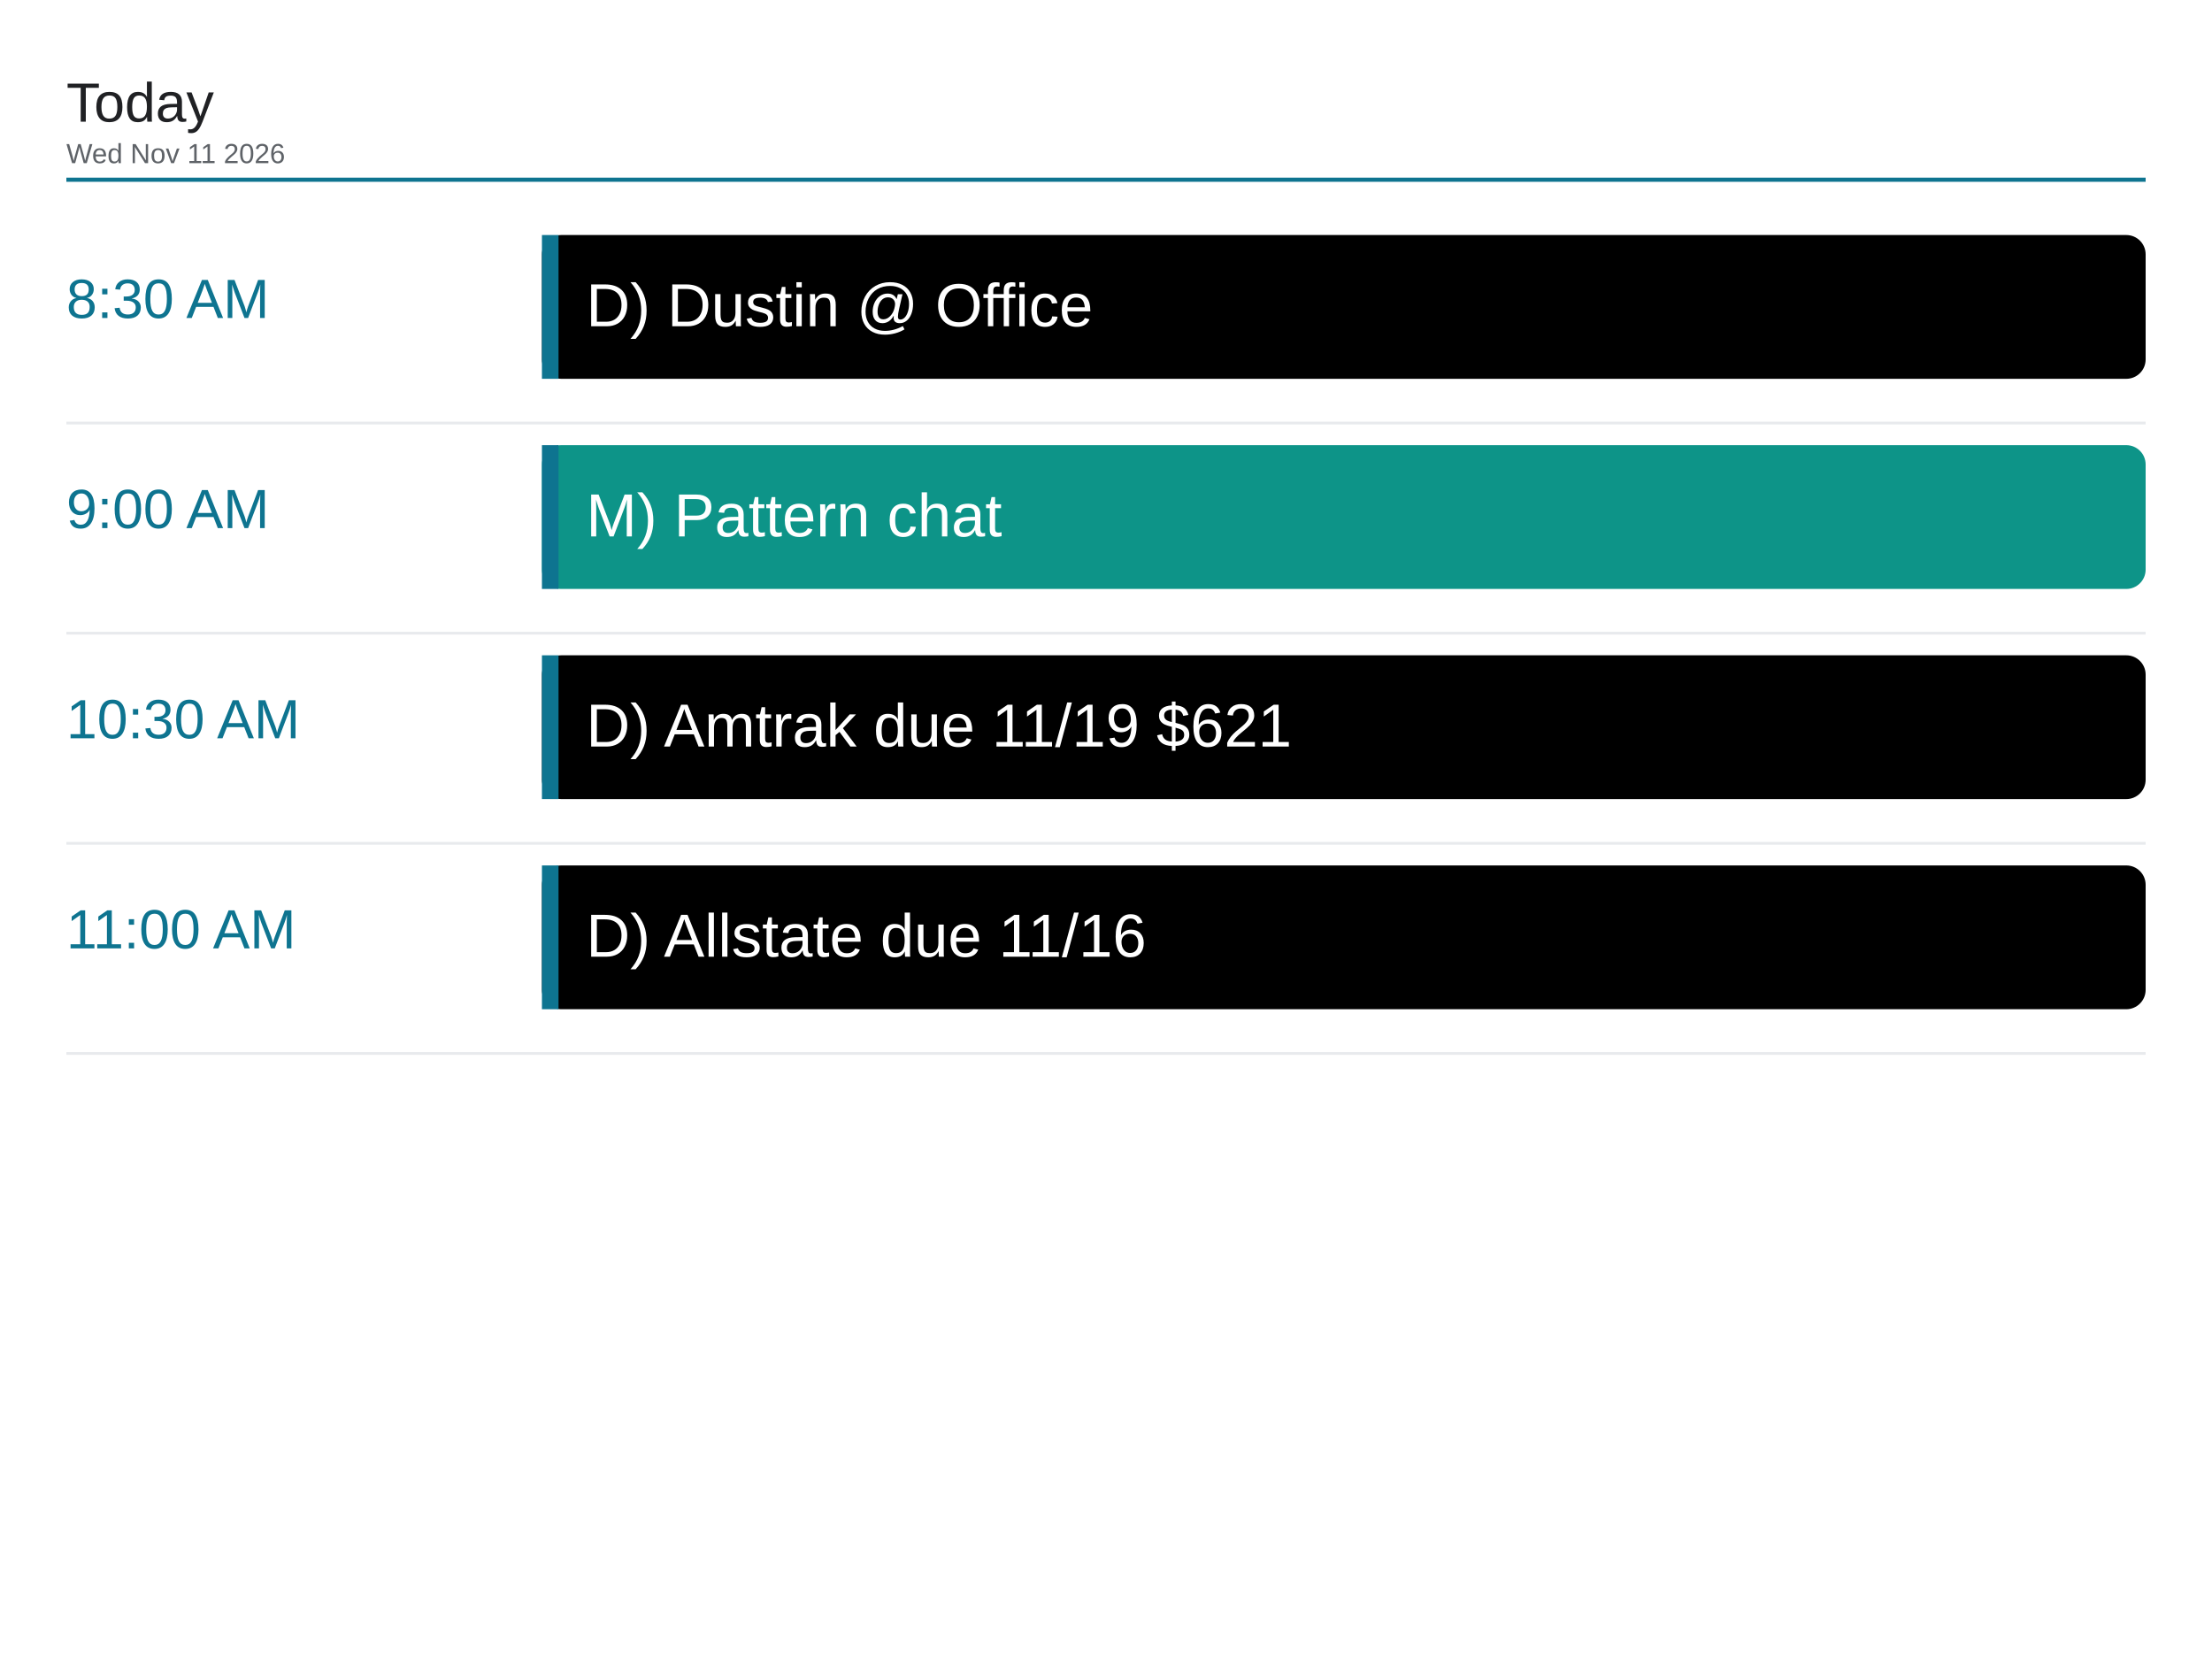
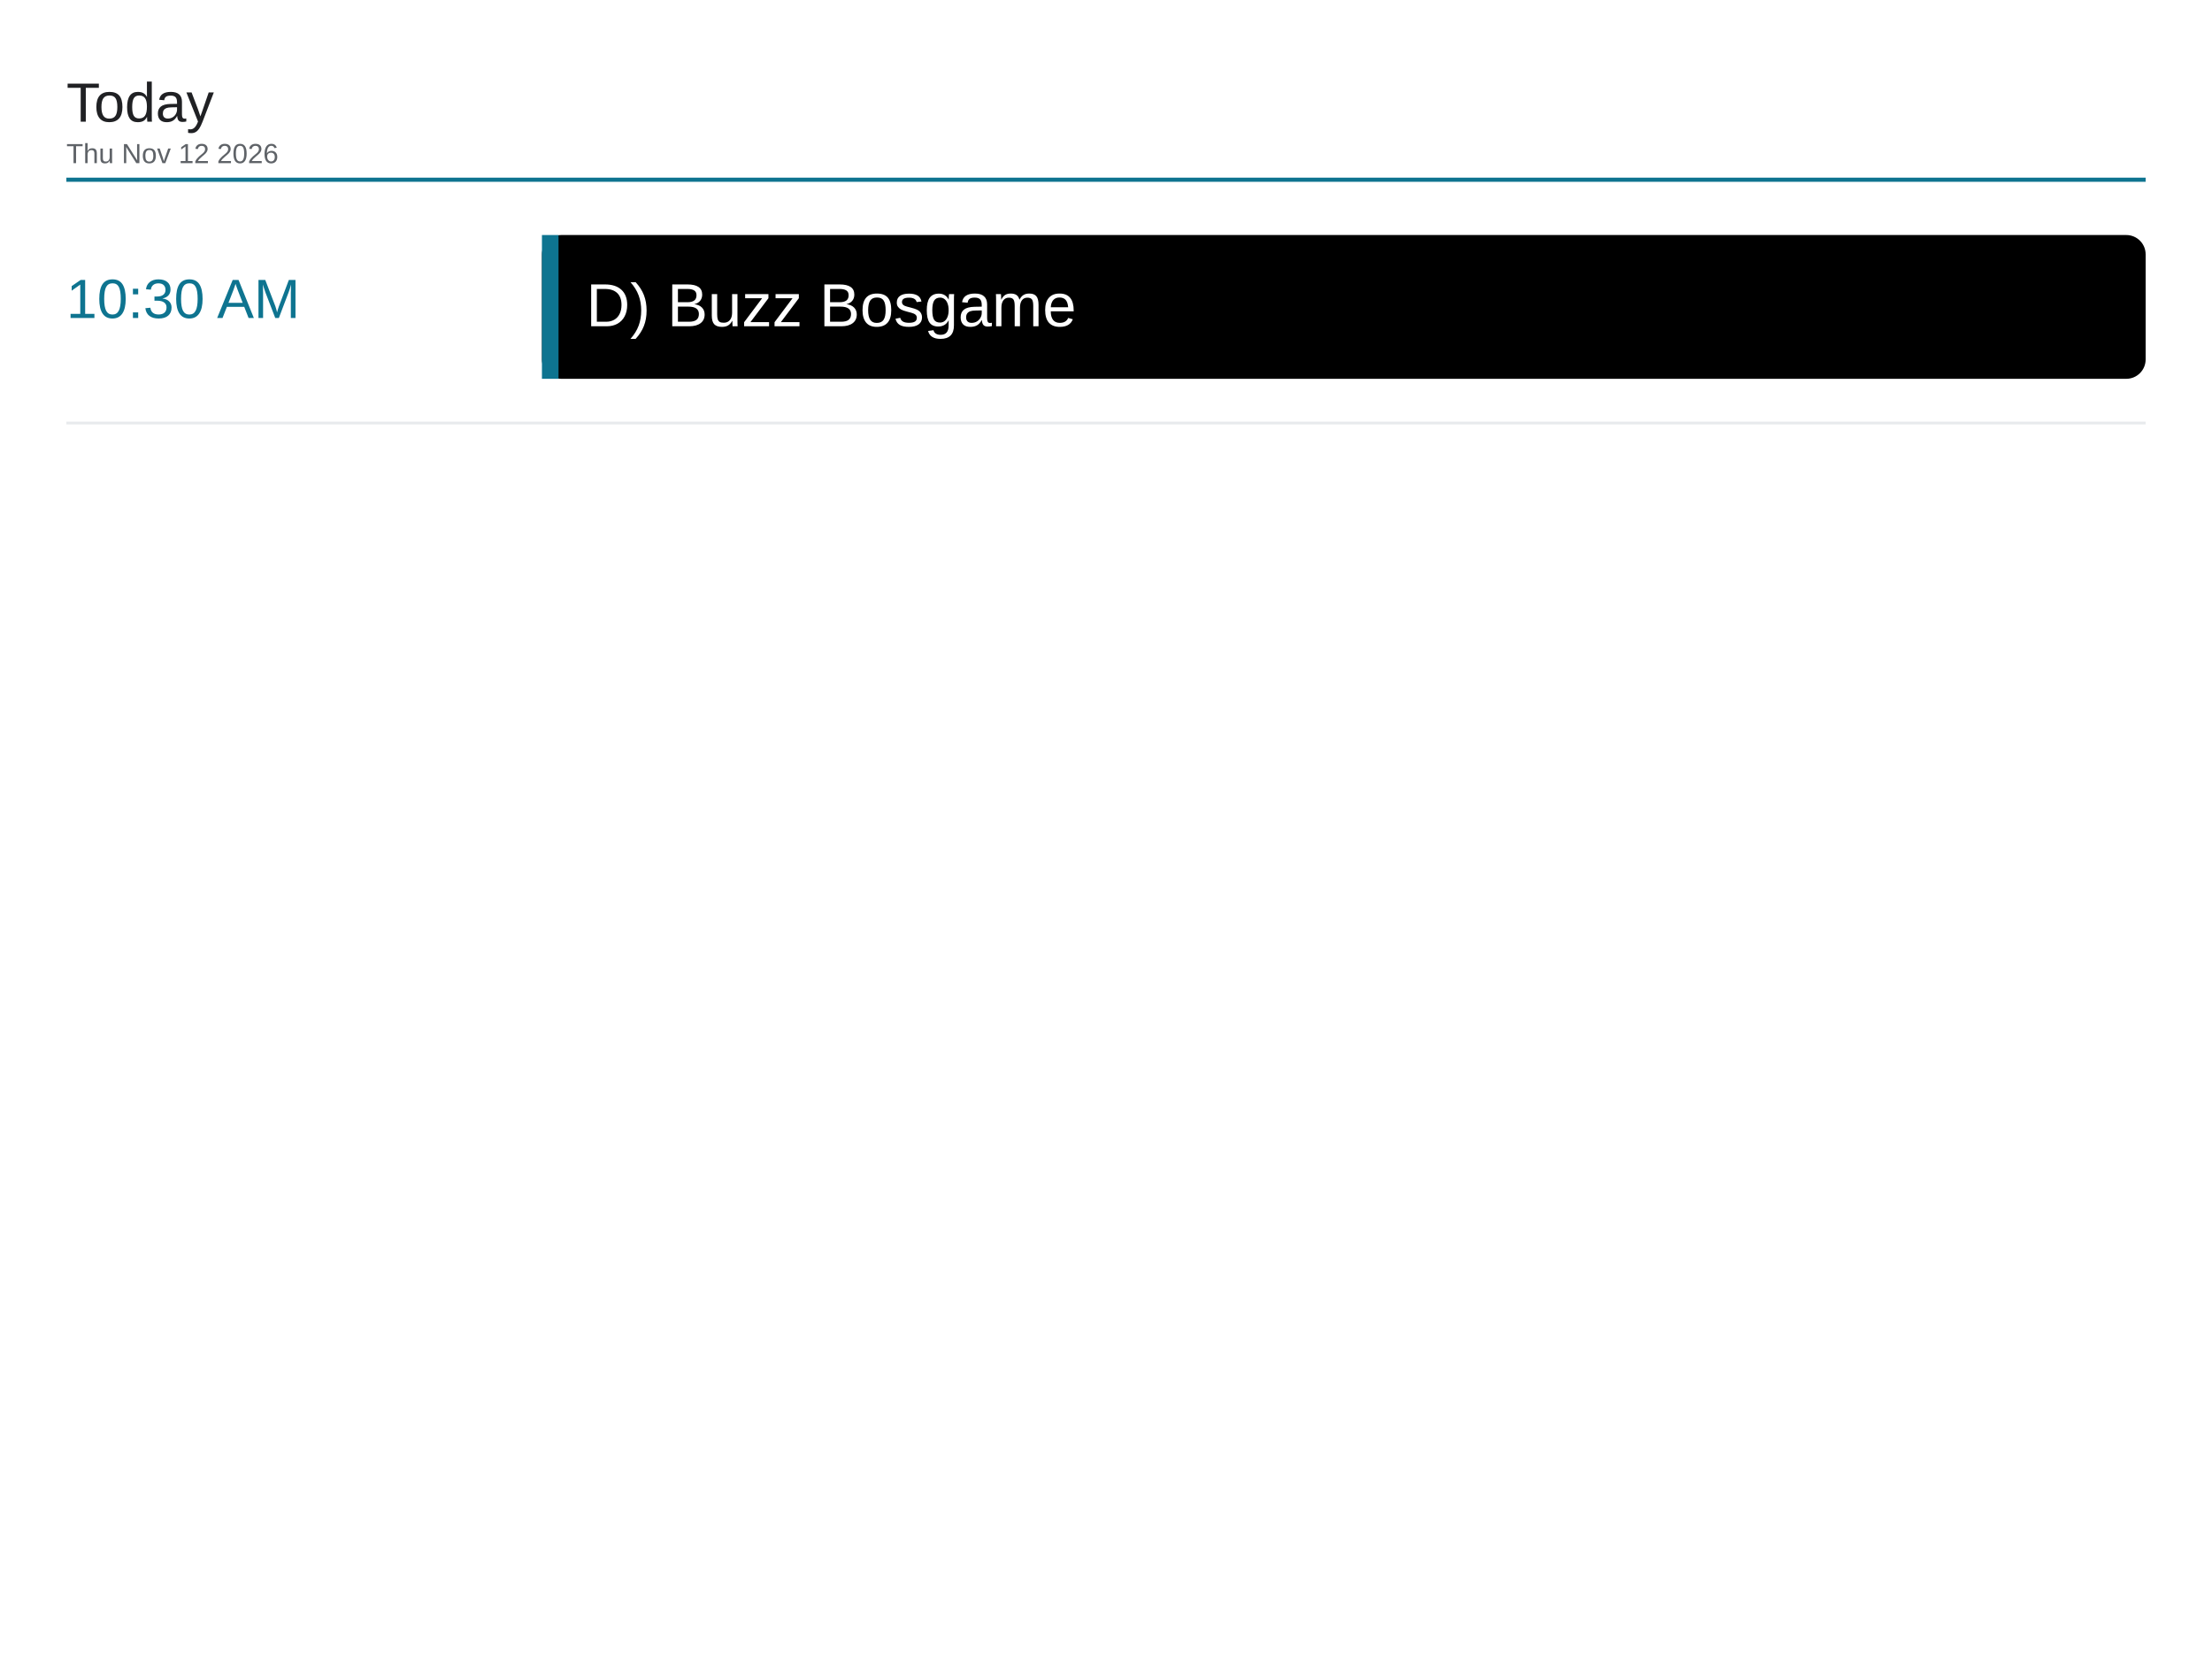
<svg xmlns="http://www.w3.org/2000/svg" viewBox="0 0 1600 1200" width="1600" height="1200">
  <rect x="0" y="0" width="1600" height="1200" fill="#ffffff" />
  <text x="48" y="88" font-family="Arial, Helvetica, sans-serif" font-size="40" font-weight="500" fill="#202124">Today</text>
-   <text x="48" y="118" font-family="Arial, Helvetica, sans-serif" font-size="20" fill="#5f6368">Wed Nov 11 2026</text>
+   <text x="48" y="118" font-family="Arial, Helvetica, sans-serif" font-size="20" fill="#5f6368">Thu Nov 12 2026</text>
  <line x1="48" y1="130" x2="1552" y2="130" stroke="#0e7490" stroke-width="3" />
-   <text x="48" y="230" font-family="Arial, Helvetica, sans-serif" font-size="40" font-weight="500" fill="#0e7490">8:30 AM</text>
+   <text x="48" y="230" font-family="Arial, Helvetica, sans-serif" font-size="40" font-weight="500" fill="#0e7490">10:30 AM</text>
  <rect x="392" y="170" width="1160" height="104" rx="14" fill="#000000" />
  <rect x="392" y="170" width="12" height="104" fill="#0e7490" />
-   <text x="424" y="236" font-family="Arial, Helvetica, sans-serif" font-size="44" fill="#ffffff">D) Dustin @ Office</text>
+   <text x="424" y="236" font-family="Arial, Helvetica, sans-serif" font-size="44" fill="#ffffff">D) Buzz Bosgame</text>
  <line x1="48" y1="306" x2="1552" y2="306" stroke="#e8eaed" stroke-width="2" />
-   <text x="48" y="382" font-family="Arial, Helvetica, sans-serif" font-size="40" font-weight="500" fill="#0e7490">9:00 AM</text>
-   <rect x="392" y="322" width="1160" height="104" rx="14" fill="#0d9488" />
-   <rect x="392" y="322" width="12" height="104" fill="#0e7490" />
-   <text x="424" y="388" font-family="Arial, Helvetica, sans-serif" font-size="44" fill="#ffffff">M) Pattern chat</text>
-   <line x1="48" y1="458" x2="1552" y2="458" stroke="#e8eaed" stroke-width="2" />
-   <text x="48" y="534" font-family="Arial, Helvetica, sans-serif" font-size="40" font-weight="500" fill="#0e7490">10:30 AM</text>
-   <rect x="392" y="474" width="1160" height="104" rx="14" fill="#000000" />
-   <rect x="392" y="474" width="12" height="104" fill="#0e7490" />
-   <text x="424" y="540" font-family="Arial, Helvetica, sans-serif" font-size="44" fill="#ffffff">D) Amtrak due 11/19 $621</text>
-   <line x1="48" y1="610" x2="1552" y2="610" stroke="#e8eaed" stroke-width="2" />
-   <text x="48" y="686" font-family="Arial, Helvetica, sans-serif" font-size="40" font-weight="500" fill="#0e7490">11:00 AM</text>
-   <rect x="392" y="626" width="1160" height="104" rx="14" fill="#000000" />
-   <rect x="392" y="626" width="12" height="104" fill="#0e7490" />
-   <text x="424" y="692" font-family="Arial, Helvetica, sans-serif" font-size="44" fill="#ffffff">D) Allstate due 11/16</text>
-   <line x1="48" y1="762" x2="1552" y2="762" stroke="#e8eaed" stroke-width="2" />
</svg>
